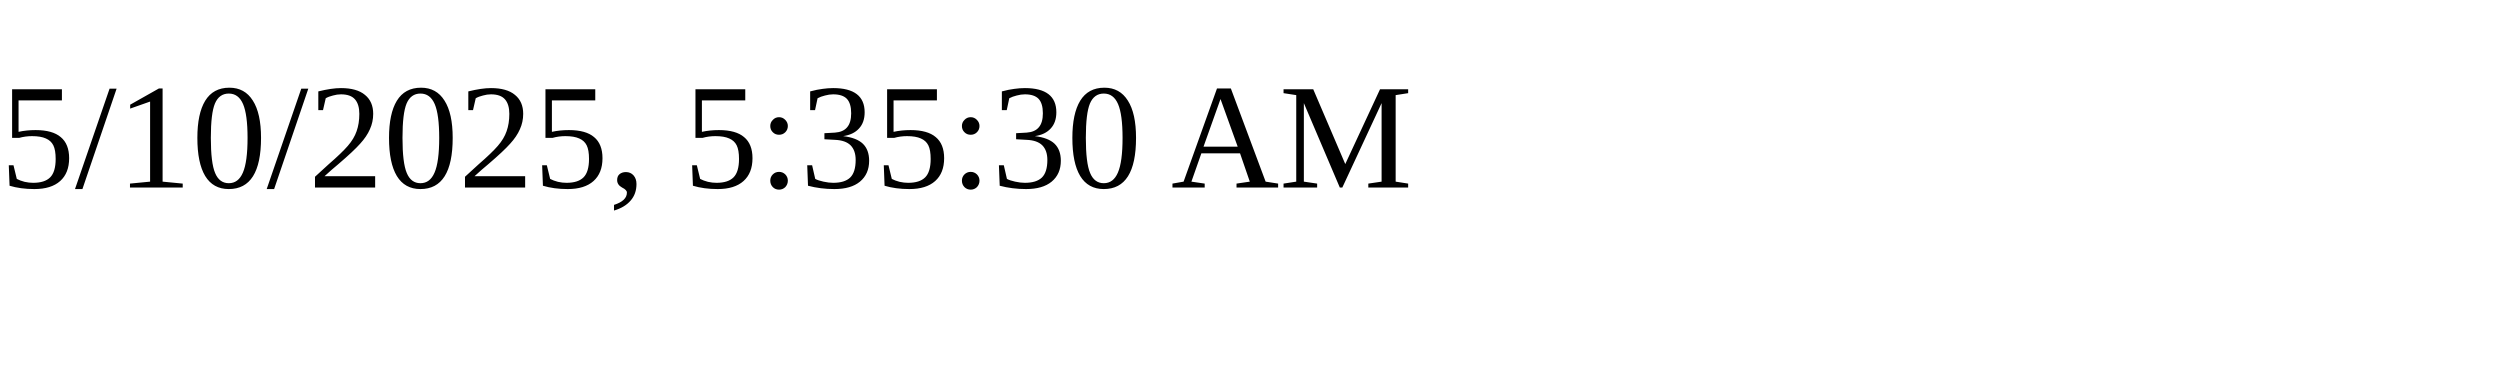
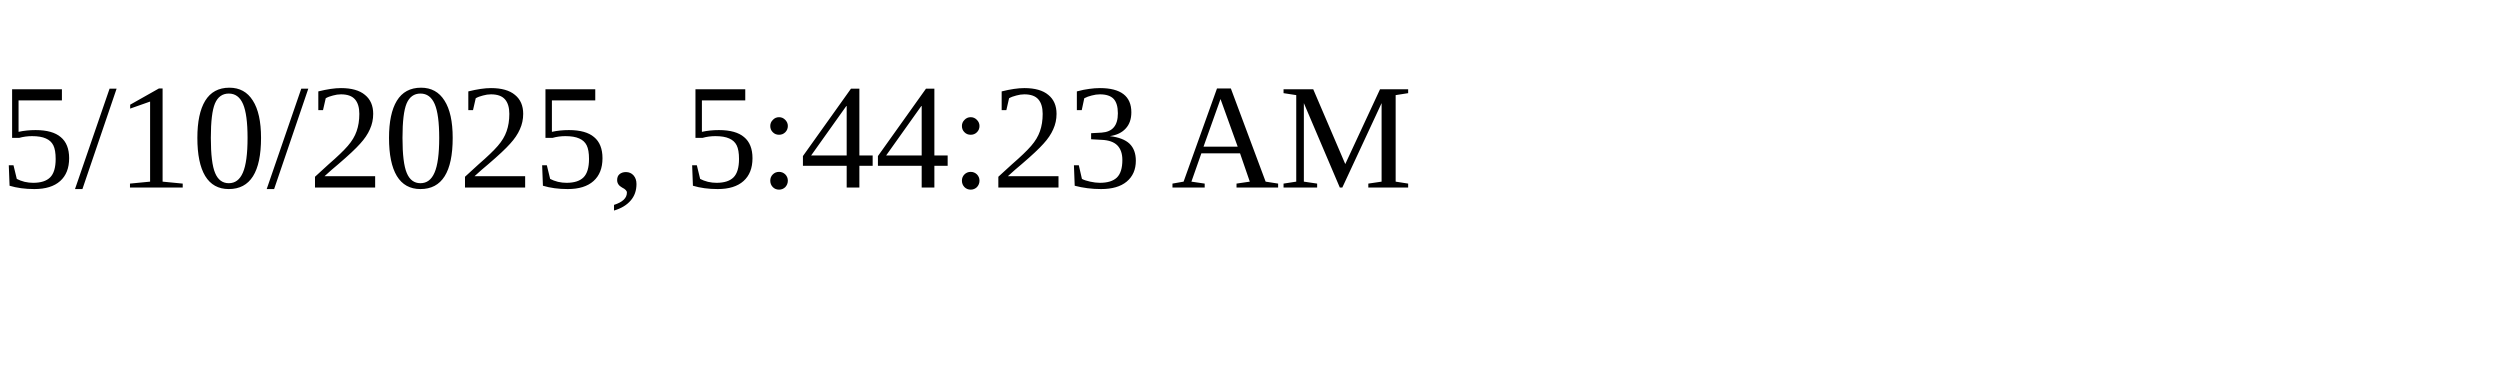
<svg xmlns="http://www.w3.org/2000/svg" height="30" width="200">
-   <text x="0" y="15">5/10/2025, 5:35:30 AM</text>
+   <text x="0" y="15">5/10/2025, 5:44:23 AM</text>
</svg>
